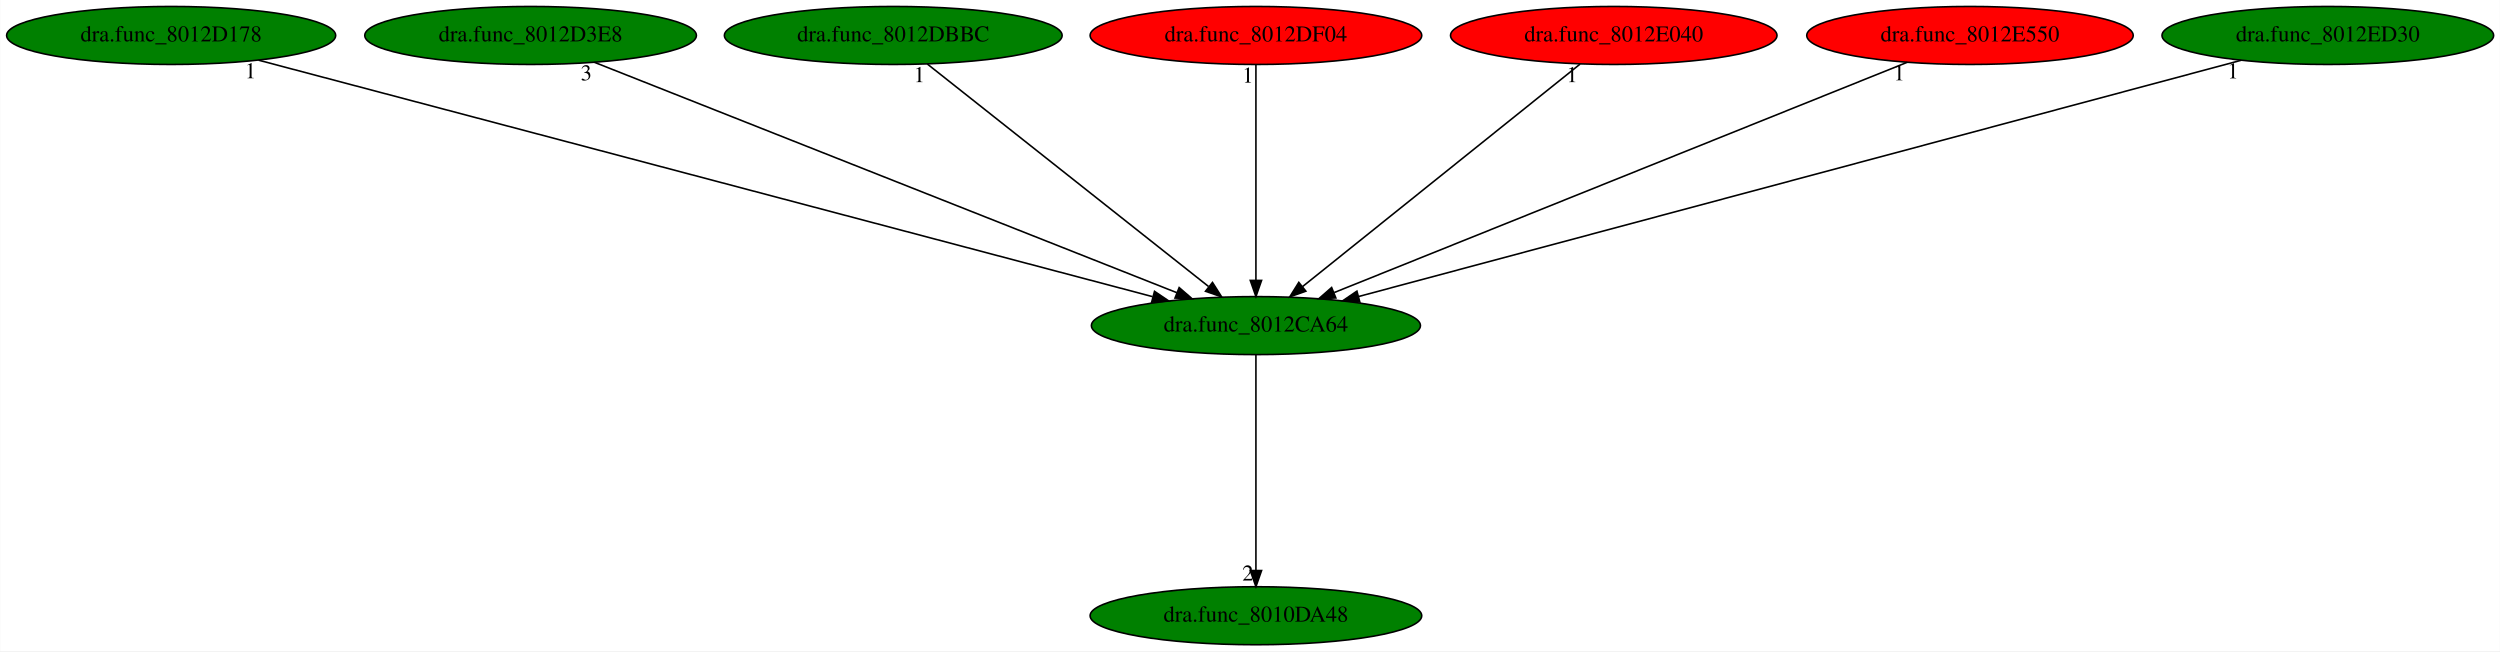
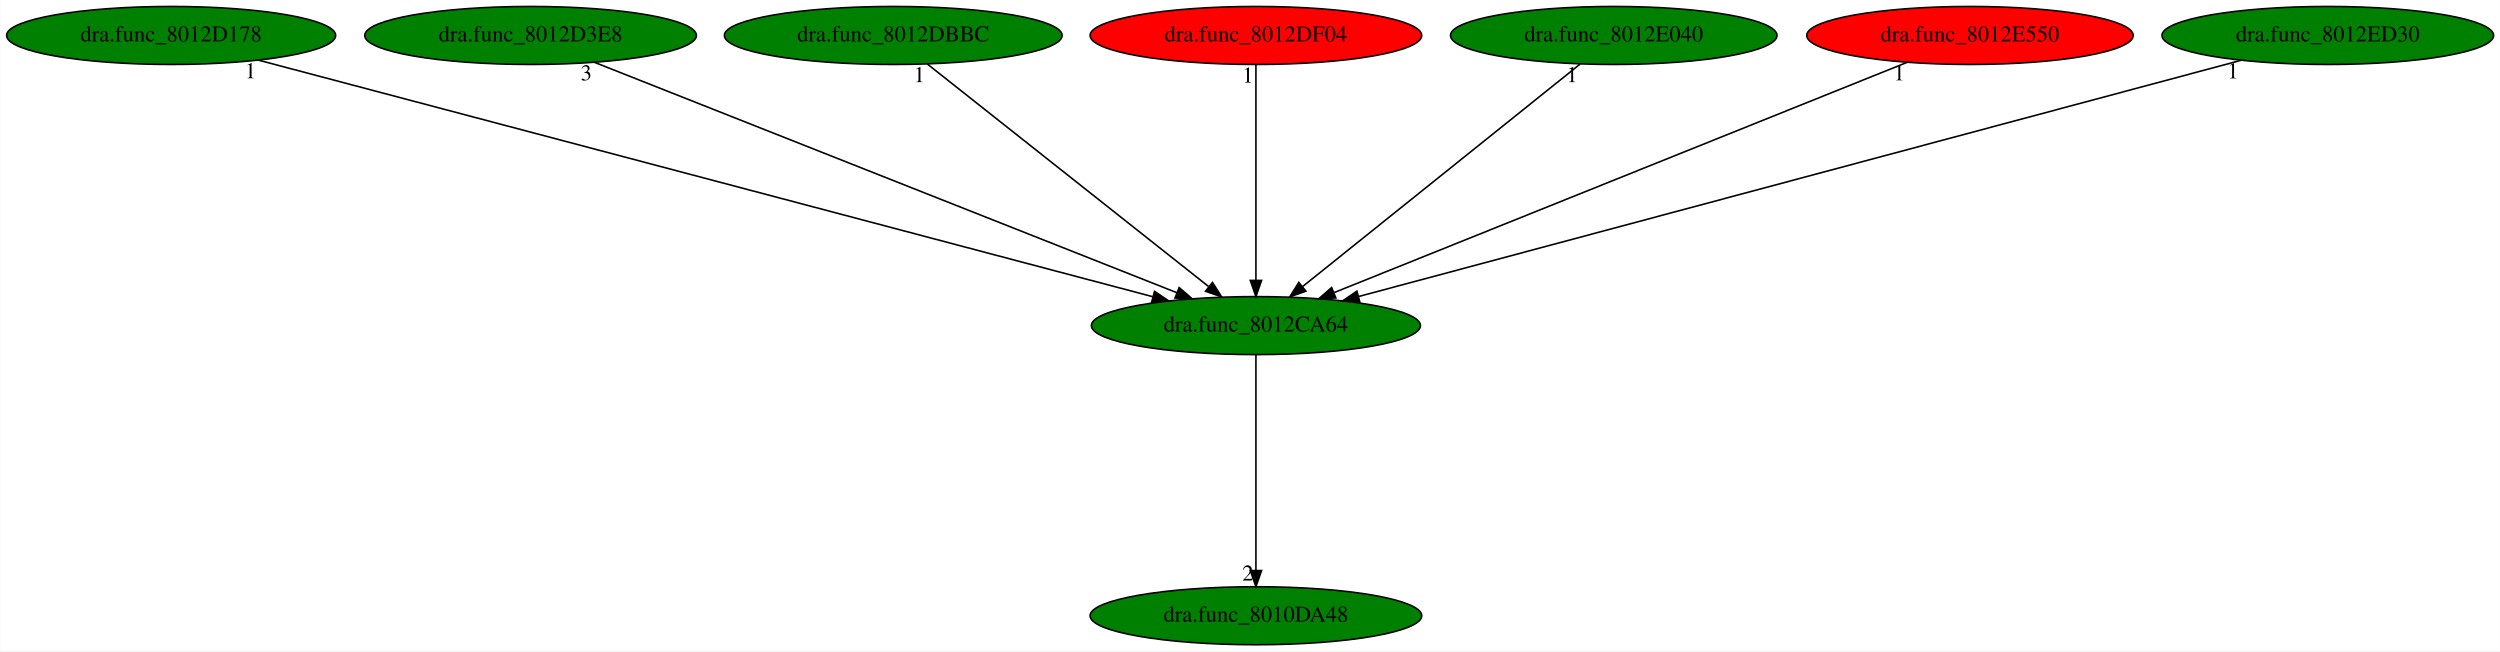
<svg xmlns="http://www.w3.org/2000/svg" xmlns:xlink="http://www.w3.org/1999/xlink" width="1551pt" height="404pt" viewBox="0.00 0.00 1550.73 404.00">
  <g id="graph0" class="graph" transform="scale(1 1) rotate(0) translate(4 400)">
    <polygon fill="white" stroke="transparent" points="-4,4 -4,-400 1546.73,-400 1546.73,4 -4,4" />
    <g id="node1" class="node">
      <ellipse fill="green" stroke="black" cx="775.04" cy="-198" rx="102.08" ry="18" />
      <text text-anchor="middle" x="775.04" y="-194.3" font-family="Times,serif" font-size="14.00">dra.func_8012CA64</text>
    </g>
    <g id="node2" class="node">
      <g id="a_node2">
        <a xlink:href="dra.func_8010DA48.svg" xlink:title="dra.func_8010DA48">
          <ellipse fill="green" stroke="black" cx="775.04" cy="-18" rx="102.88" ry="18" />
          <text text-anchor="middle" x="775.04" y="-14.3" font-family="Times,serif" font-size="14.00">dra.func_8010DA48</text>
        </a>
      </g>
    </g>
    <g id="edge1" class="edge">
      <path fill="none" stroke="black" d="M775.04,-179.93C775.04,-148.97 775.04,-83.3 775.04,-46.13" />
      <polygon fill="black" stroke="black" points="778.54,-46.02 775.04,-36.02 771.54,-46.02 778.54,-46.02" />
      <text text-anchor="middle" x="770.04" y="-39.82" font-family="Times,serif" font-size="14.00">2</text>
    </g>
    <g id="node3" class="node">
      <g id="a_node3">
        <a xlink:href="dra.func_8012D178.svg" xlink:title="dra.func_8012D178">
          <ellipse fill="green" stroke="black" cx="102.04" cy="-378" rx="102.08" ry="18" />
          <text text-anchor="middle" x="102.04" y="-374.3" font-family="Times,serif" font-size="14.00">dra.func_8012D178</text>
        </a>
      </g>
    </g>
    <g id="edge2" class="edge">
      <path fill="none" stroke="black" d="M156.26,-362.66C279.27,-330.12 579.04,-250.84 710.95,-215.95" />
      <polygon fill="black" stroke="black" points="712.13,-219.26 720.91,-213.32 710.34,-212.49 712.13,-219.26" />
      <text text-anchor="middle" x="151.26" y="-351.46" font-family="Times,serif" font-size="14.00">1</text>
    </g>
    <g id="node4" class="node">
      <g id="a_node4">
        <a xlink:href="dra.func_8012D3E8.svg" xlink:title="dra.func_8012D3E8">
          <ellipse fill="green" stroke="black" cx="325.04" cy="-378" rx="102.88" ry="18" />
          <text text-anchor="middle" x="325.04" y="-374.3" font-family="Times,serif" font-size="14.00">dra.func_8012D3E8</text>
        </a>
      </g>
    </g>
    <g id="edge3" class="edge">
      <path fill="none" stroke="black" d="M364.58,-361.36C446.84,-328.82 636.17,-253.93 726.02,-218.39" />
      <polygon fill="black" stroke="black" points="727.42,-221.6 735.43,-214.67 724.84,-215.09 727.42,-221.6" />
      <text text-anchor="middle" x="359.58" y="-350.16" font-family="Times,serif" font-size="14.00">3</text>
    </g>
    <g id="node5" class="node">
      <g id="a_node5">
        <a xlink:href="dra.func_8012DBBC.svg" xlink:title="dra.func_8012DBBC">
          <ellipse fill="green" stroke="black" cx="550.04" cy="-378" rx="104.78" ry="18" />
          <text text-anchor="middle" x="550.04" y="-374.3" font-family="Times,serif" font-size="14.00">dra.func_8012DBBC</text>
        </a>
      </g>
    </g>
    <g id="edge4" class="edge">
      <path fill="none" stroke="black" d="M571.21,-360.25C611.58,-328.32 699.65,-258.65 745.68,-222.23" />
      <polygon fill="black" stroke="black" points="748.09,-224.78 753.77,-215.83 743.75,-219.29 748.09,-224.78" />
      <text text-anchor="middle" x="566.21" y="-349.05" font-family="Times,serif" font-size="14.00">1</text>
    </g>
    <g id="node6" class="node">
      <g id="a_node6">
        <a xlink:href="dra.func_8012DF04.svg" xlink:title="dra.func_8012DF04">
          <ellipse fill="red" stroke="black" cx="775.04" cy="-378" rx="102.88" ry="18" />
          <text text-anchor="middle" x="775.04" y="-374.3" font-family="Times,serif" font-size="14.00">dra.func_8012DF04</text>
        </a>
      </g>
    </g>
    <g id="edge5" class="edge">
      <path fill="none" stroke="black" d="M775.04,-359.93C775.04,-328.97 775.04,-263.3 775.04,-226.13" />
      <polygon fill="black" stroke="black" points="778.54,-226.02 775.04,-216.02 771.54,-226.02 778.54,-226.02" />
      <text text-anchor="middle" x="770.04" y="-348.73" font-family="Times,serif" font-size="14.00">1</text>
    </g>
    <g id="node7" class="node">
      <g id="a_node7">
        <a xlink:href="dra.func_8012E040.svg" xlink:title="dra.func_8012E040">
-           <ellipse fill="red" stroke="black" cx="997.04" cy="-378" rx="101.28" ry="18" />
+           <ellipse fill="green" stroke="black" cx="997.04" cy="-378" rx="101.28" ry="18" />
          <text text-anchor="middle" x="997.04" y="-374.3" font-family="Times,serif" font-size="14.00">dra.func_8012E040</text>
        </a>
      </g>
    </g>
    <g id="edge6" class="edge">
      <path fill="none" stroke="black" d="M976.16,-360.25C936.32,-328.32 849.43,-258.65 804.01,-222.23" />
      <polygon fill="black" stroke="black" points="806.02,-219.36 796.03,-215.83 801.64,-224.82 806.02,-219.36" />
      <text text-anchor="middle" x="971.16" y="-349.05" font-family="Times,serif" font-size="14.00">1</text>
    </g>
    <g id="node8" class="node">
      <g id="a_node8">
        <a xlink:href="dra.func_8012E550.svg" xlink:title="dra.func_8012E550">
          <ellipse fill="red" stroke="black" cx="1218.04" cy="-378" rx="101.28" ry="18" />
          <text text-anchor="middle" x="1218.04" y="-374.3" font-family="Times,serif" font-size="14.00">dra.func_8012E550</text>
        </a>
      </g>
    </g>
    <g id="edge7" class="edge">
      <path fill="none" stroke="black" d="M1179.12,-361.36C1098.22,-328.86 912.12,-254.08 823.57,-218.5" />
      <polygon fill="black" stroke="black" points="824.62,-215.15 814.04,-214.67 822.01,-221.64 824.62,-215.15" />
      <text text-anchor="middle" x="1174.12" y="-350.16" font-family="Times,serif" font-size="14.00">1</text>
    </g>
    <g id="node9" class="node">
      <g id="a_node9">
        <a xlink:href="dra.func_8012ED30.svg" xlink:title="dra.func_8012ED30">
          <ellipse fill="green" stroke="black" cx="1440.04" cy="-378" rx="102.88" ry="18" />
          <text text-anchor="middle" x="1440.04" y="-374.3" font-family="Times,serif" font-size="14.00">dra.func_8012ED30</text>
        </a>
      </g>
    </g>
    <g id="edge8" class="edge">
      <path fill="none" stroke="black" d="M1386.18,-362.58C1264.59,-330.04 969.24,-250.98 838.79,-216.06" />
      <polygon fill="black" stroke="black" points="839.5,-212.63 828.94,-213.43 837.69,-219.39 839.5,-212.63" />
      <text text-anchor="middle" x="1381.18" y="-351.38" font-family="Times,serif" font-size="14.00">1</text>
    </g>
  </g>
</svg>
